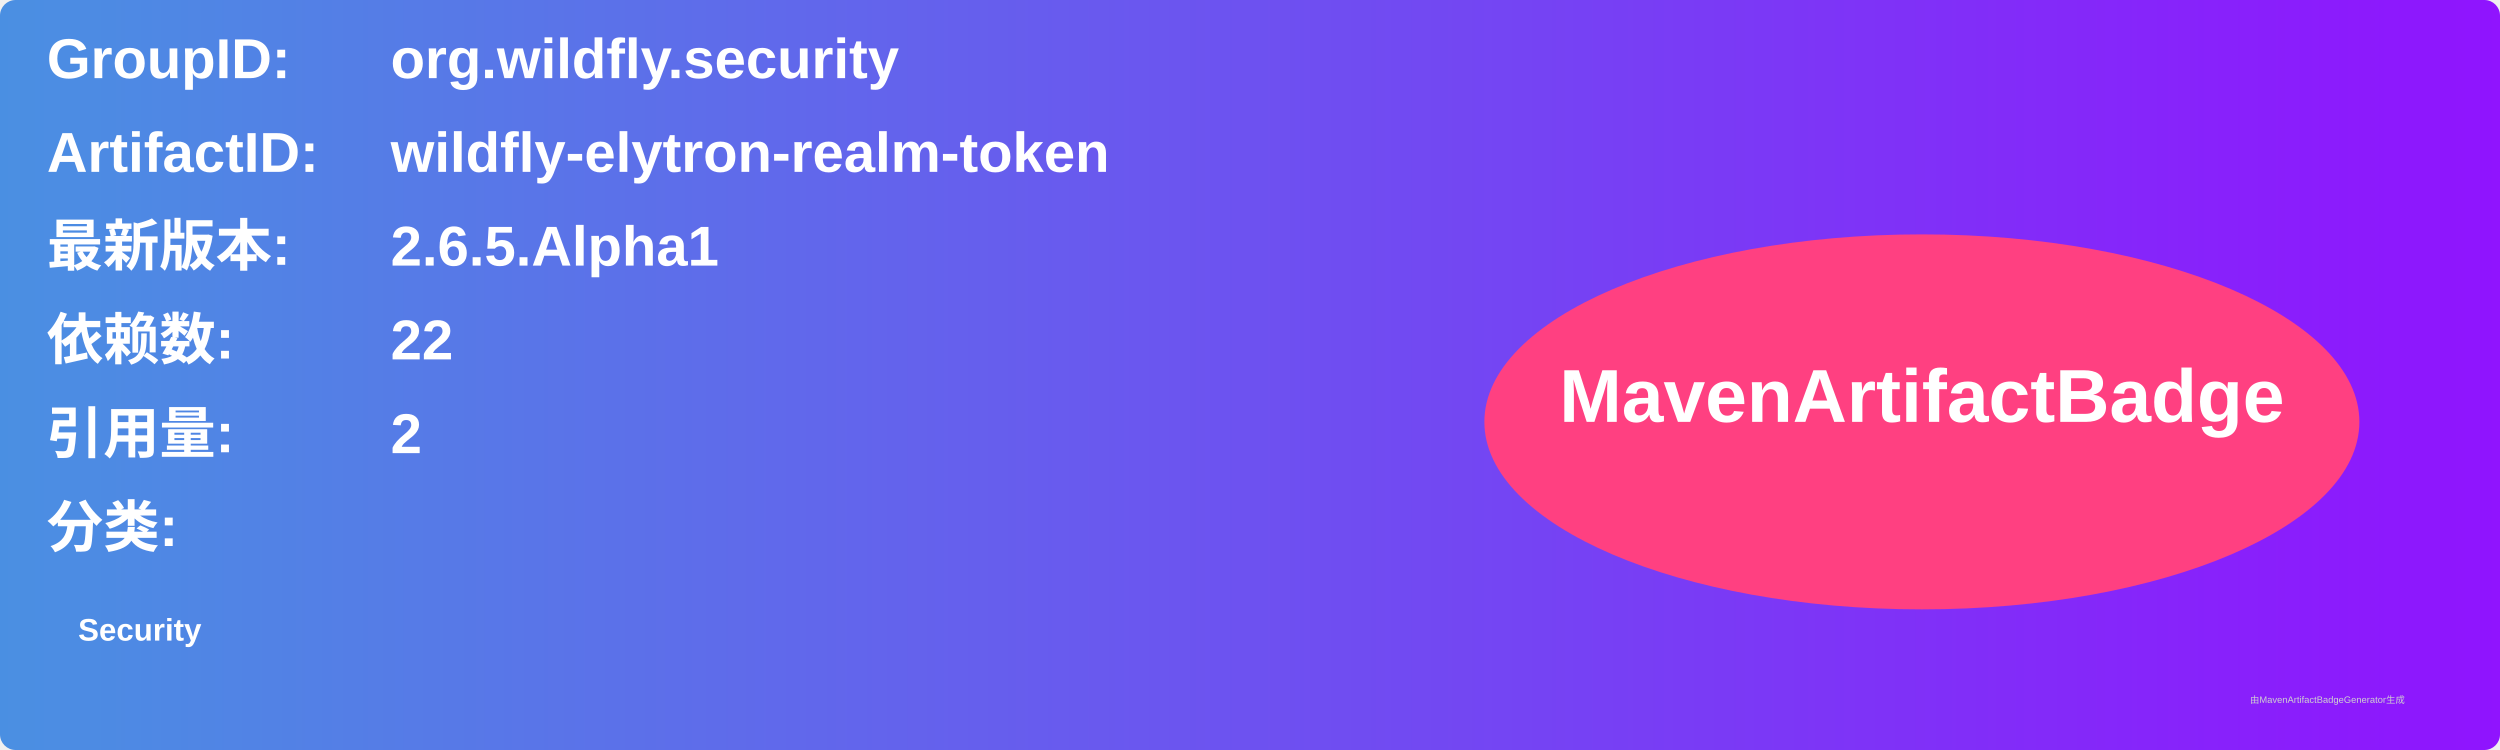
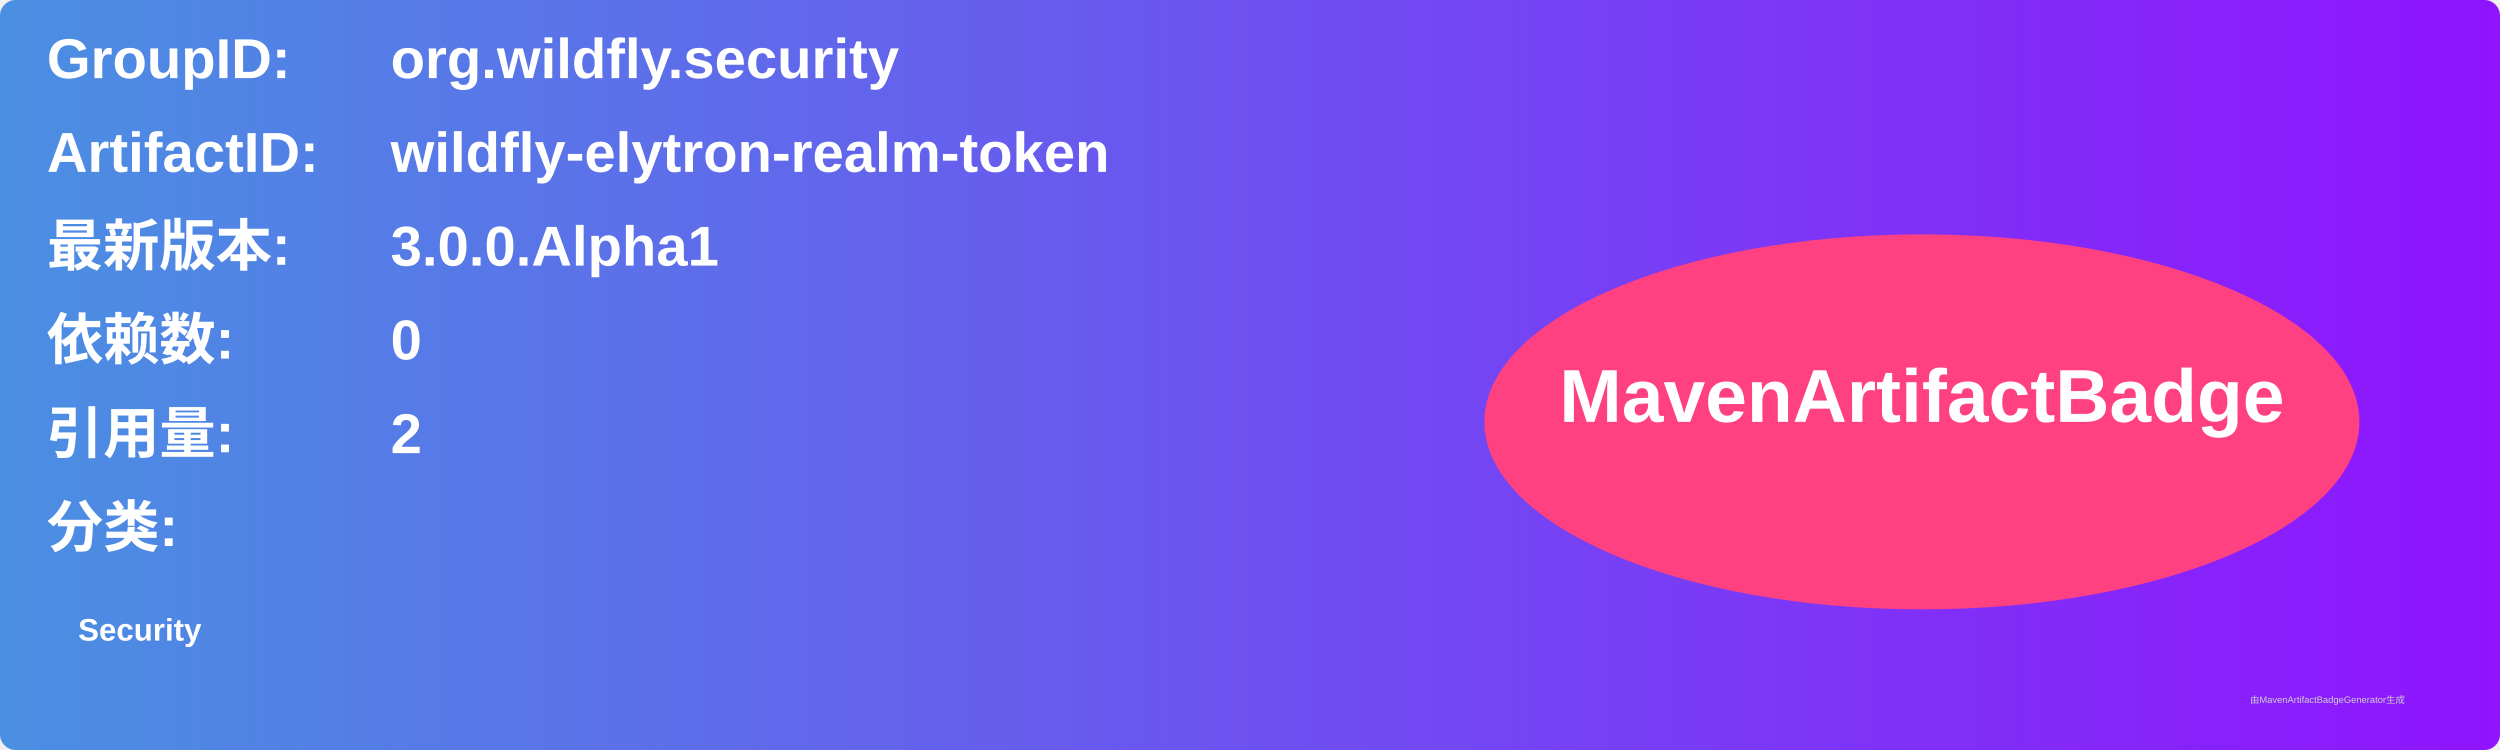
<svg xmlns="http://www.w3.org/2000/svg" width="800" height="240" viewBox="0 0 800 240">
  <linearGradient id="grad" x1="0%" y1="0%" x2="100%" y2="0%">
    <stop offset="0%" stop-color="#4a90e2" />
    <stop offset="100%" stop-color="#9013fe" />
  </linearGradient>
  <rect width="100%" height="100%" rx="5" ry="5" fill="url(#grad)" />
  <g transform="translate(15, 15)">
    <text x="0" y="10" font-family="Arial" font-size="18" fill="white" font-weight="bold" width="260">GroupID:</text>
    <text x="110" y="10" font-family="Arial" font-size="18" fill="white" font-weight="bold" width="460">org.wildfly.security</text>
    <text x="0" y="40" font-family="Arial" font-size="18" fill="white" font-weight="bold" width="260">ArtifactID:</text>
    <text x="110" y="40" font-family="Arial" font-size="18" fill="white" font-weight="bold" width="460">wildfly-elytron-realm-token</text>
    <text x="0" y="70" font-family="Arial" font-size="18" fill="white" font-weight="bold">最新版本:</text>
    <text x="110" y="70" font-family="Arial" font-size="18" fill="white" font-weight="bold">
-       <tspan font-weight="bold">2.6.5.Alpha1</tspan>
+       <tspan font-weight="bold">3.0.0.Alpha1</tspan>
    </text>
    <text x="0" y="100" font-family="Arial" font-size="18" fill="white" font-weight="bold">依赖数: </text>
    <text x="110" y="100" font-family="Arial" font-size="18" fill="white">
-       <tspan font-weight="bold">22</tspan>
+       <tspan font-weight="bold">0</tspan>
    </text>
    <text x="0" y="130" font-family="Arial" font-size="18" fill="white" font-weight="bold">引用量: </text>
    <text x="110" y="130" font-family="Arial" font-size="18" fill="white">
      <tspan font-weight="bold">2</tspan>
    </text>
    <text x="0" y="160" font-family="Arial" font-size="18" fill="white" font-weight="bold">分类:</text>
    <text x="10" y="190" font-family="Arial" font-size="10" fill="white">
      <tspan font-weight="bold">Security</tspan>
    </text>
    <ellipse cx="600" cy="120" rx="140" ry="60" fill="#ff4081" />
    <text x="600" y="120" text-anchor="middle" font-family="Arial" font-size="24" fill="white" font-weight="bold">MavenArtifactBadge</text>
  </g>
  <text x="720" y="225" font-family="Arial" font-size="3" fill="#d0d0d0">由MavenArtifactBadgeGenerator生成</text>
</svg>
